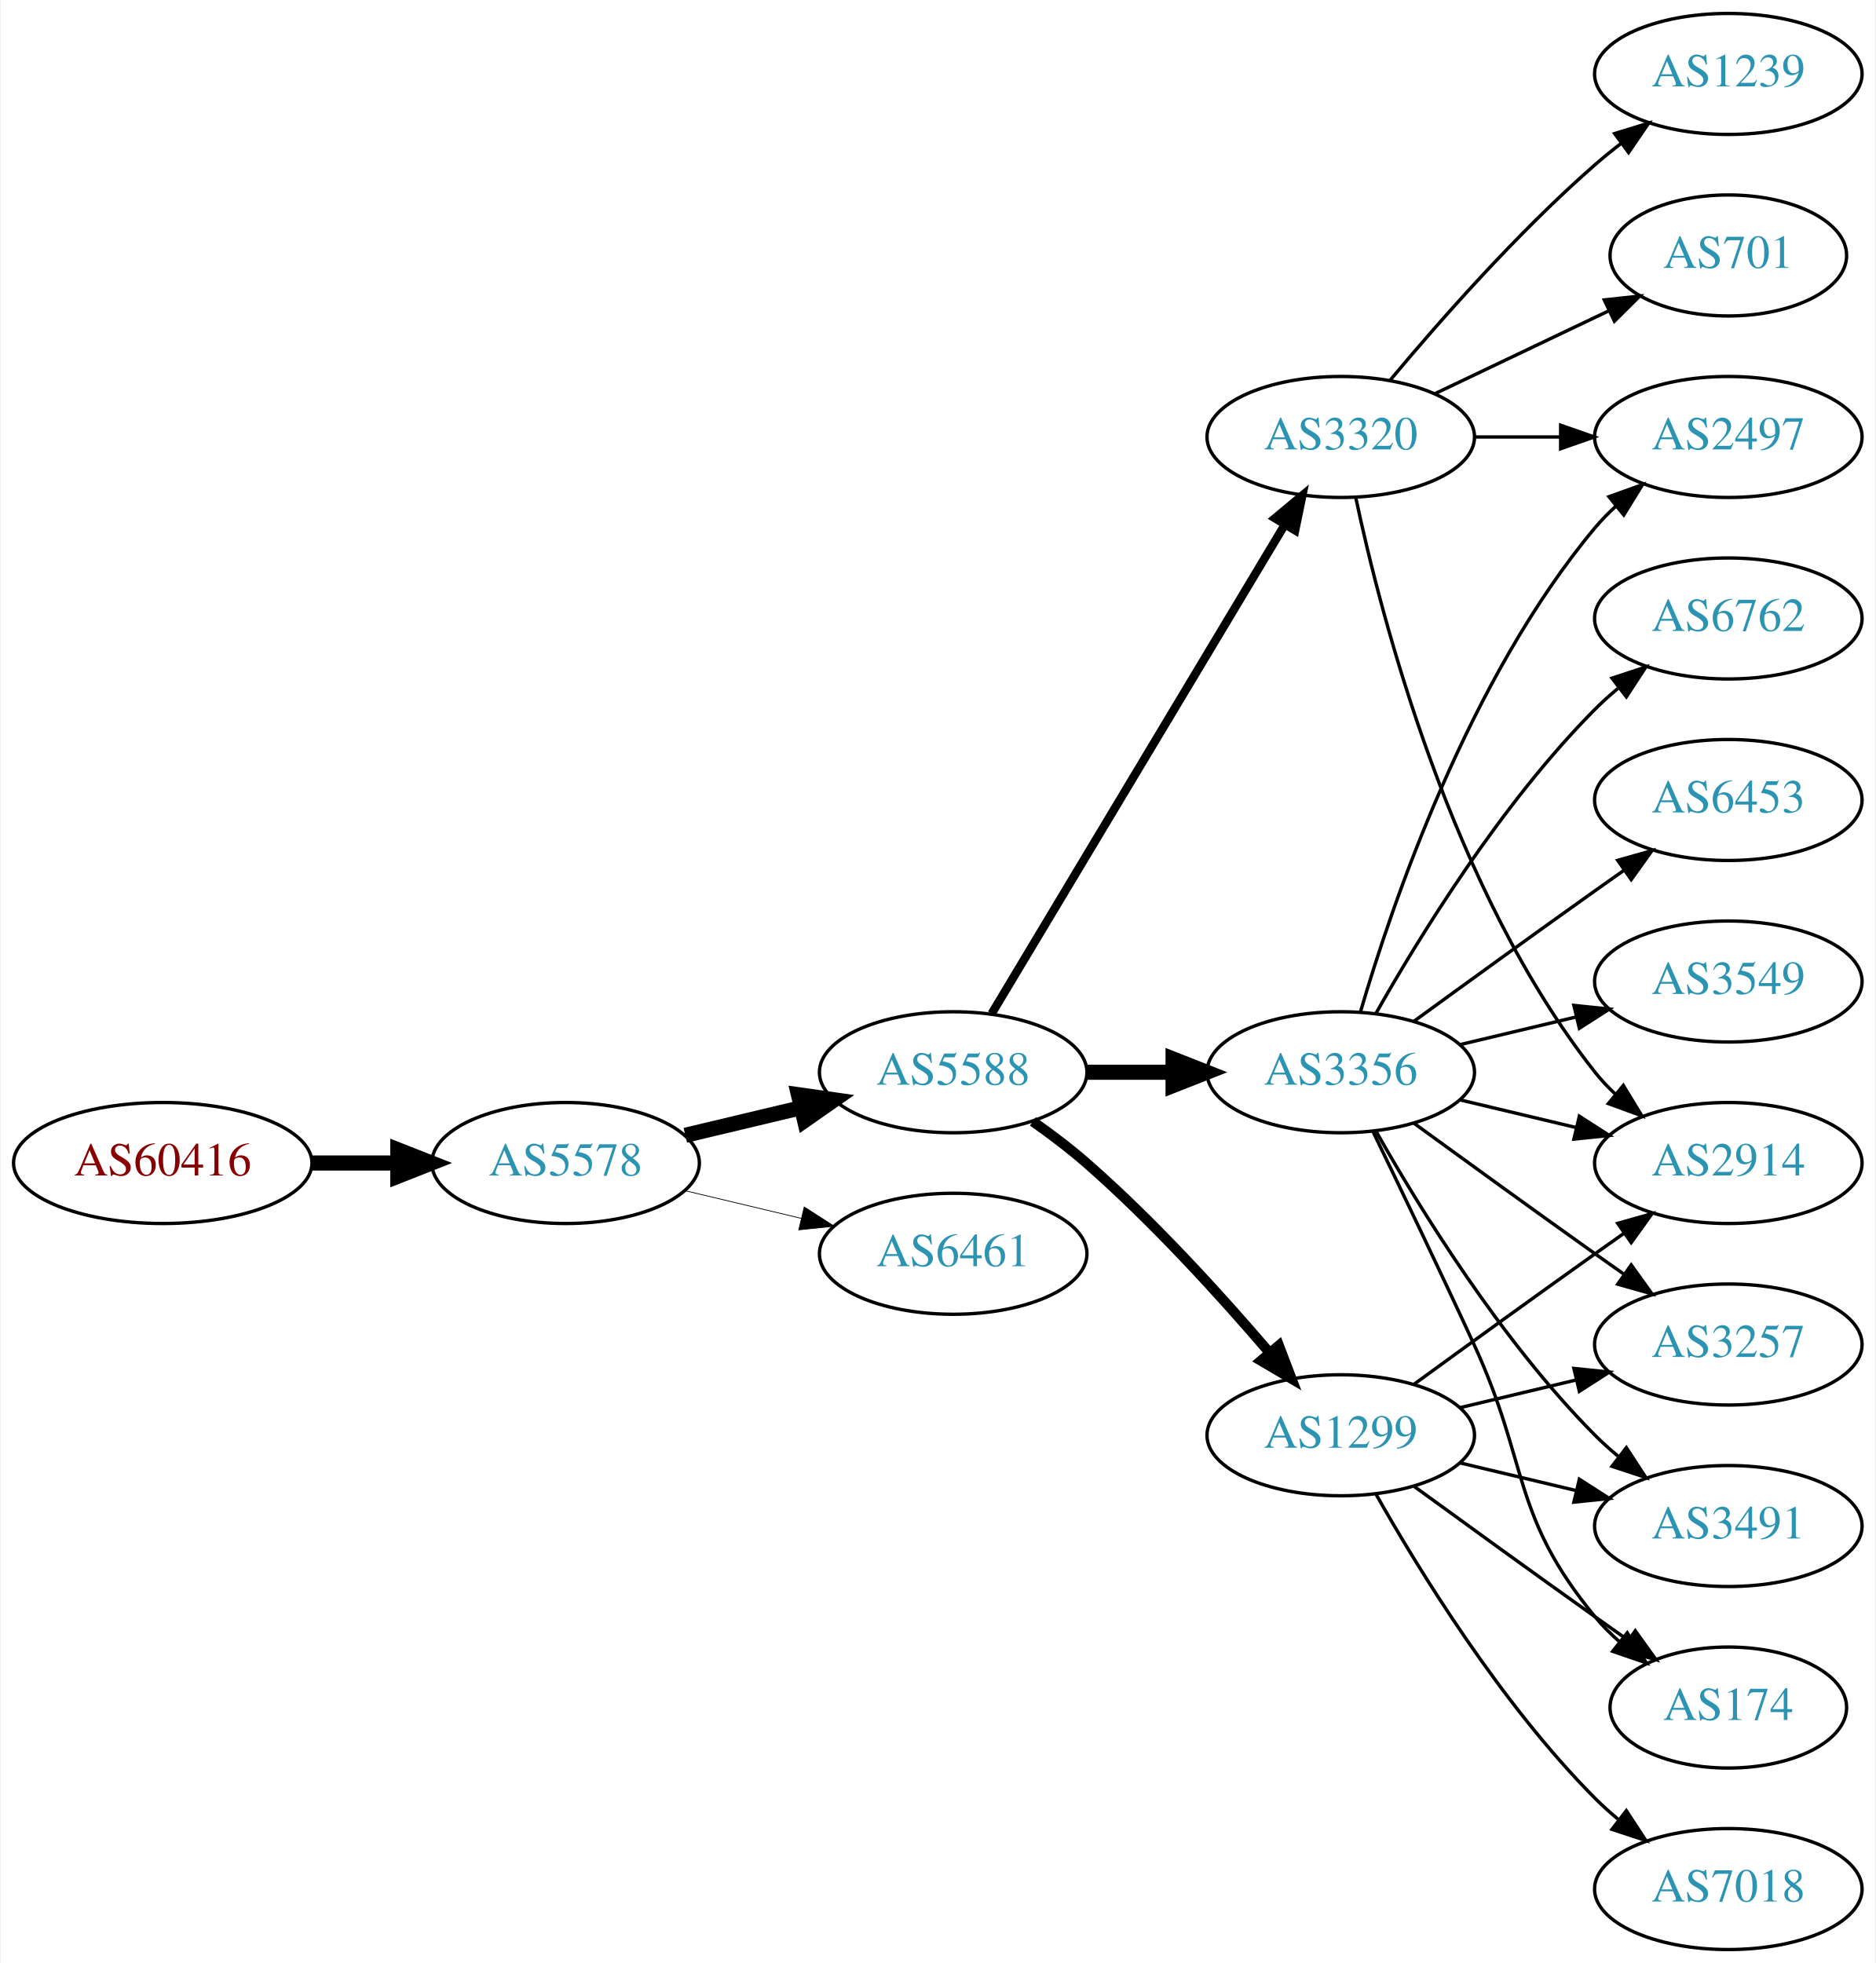
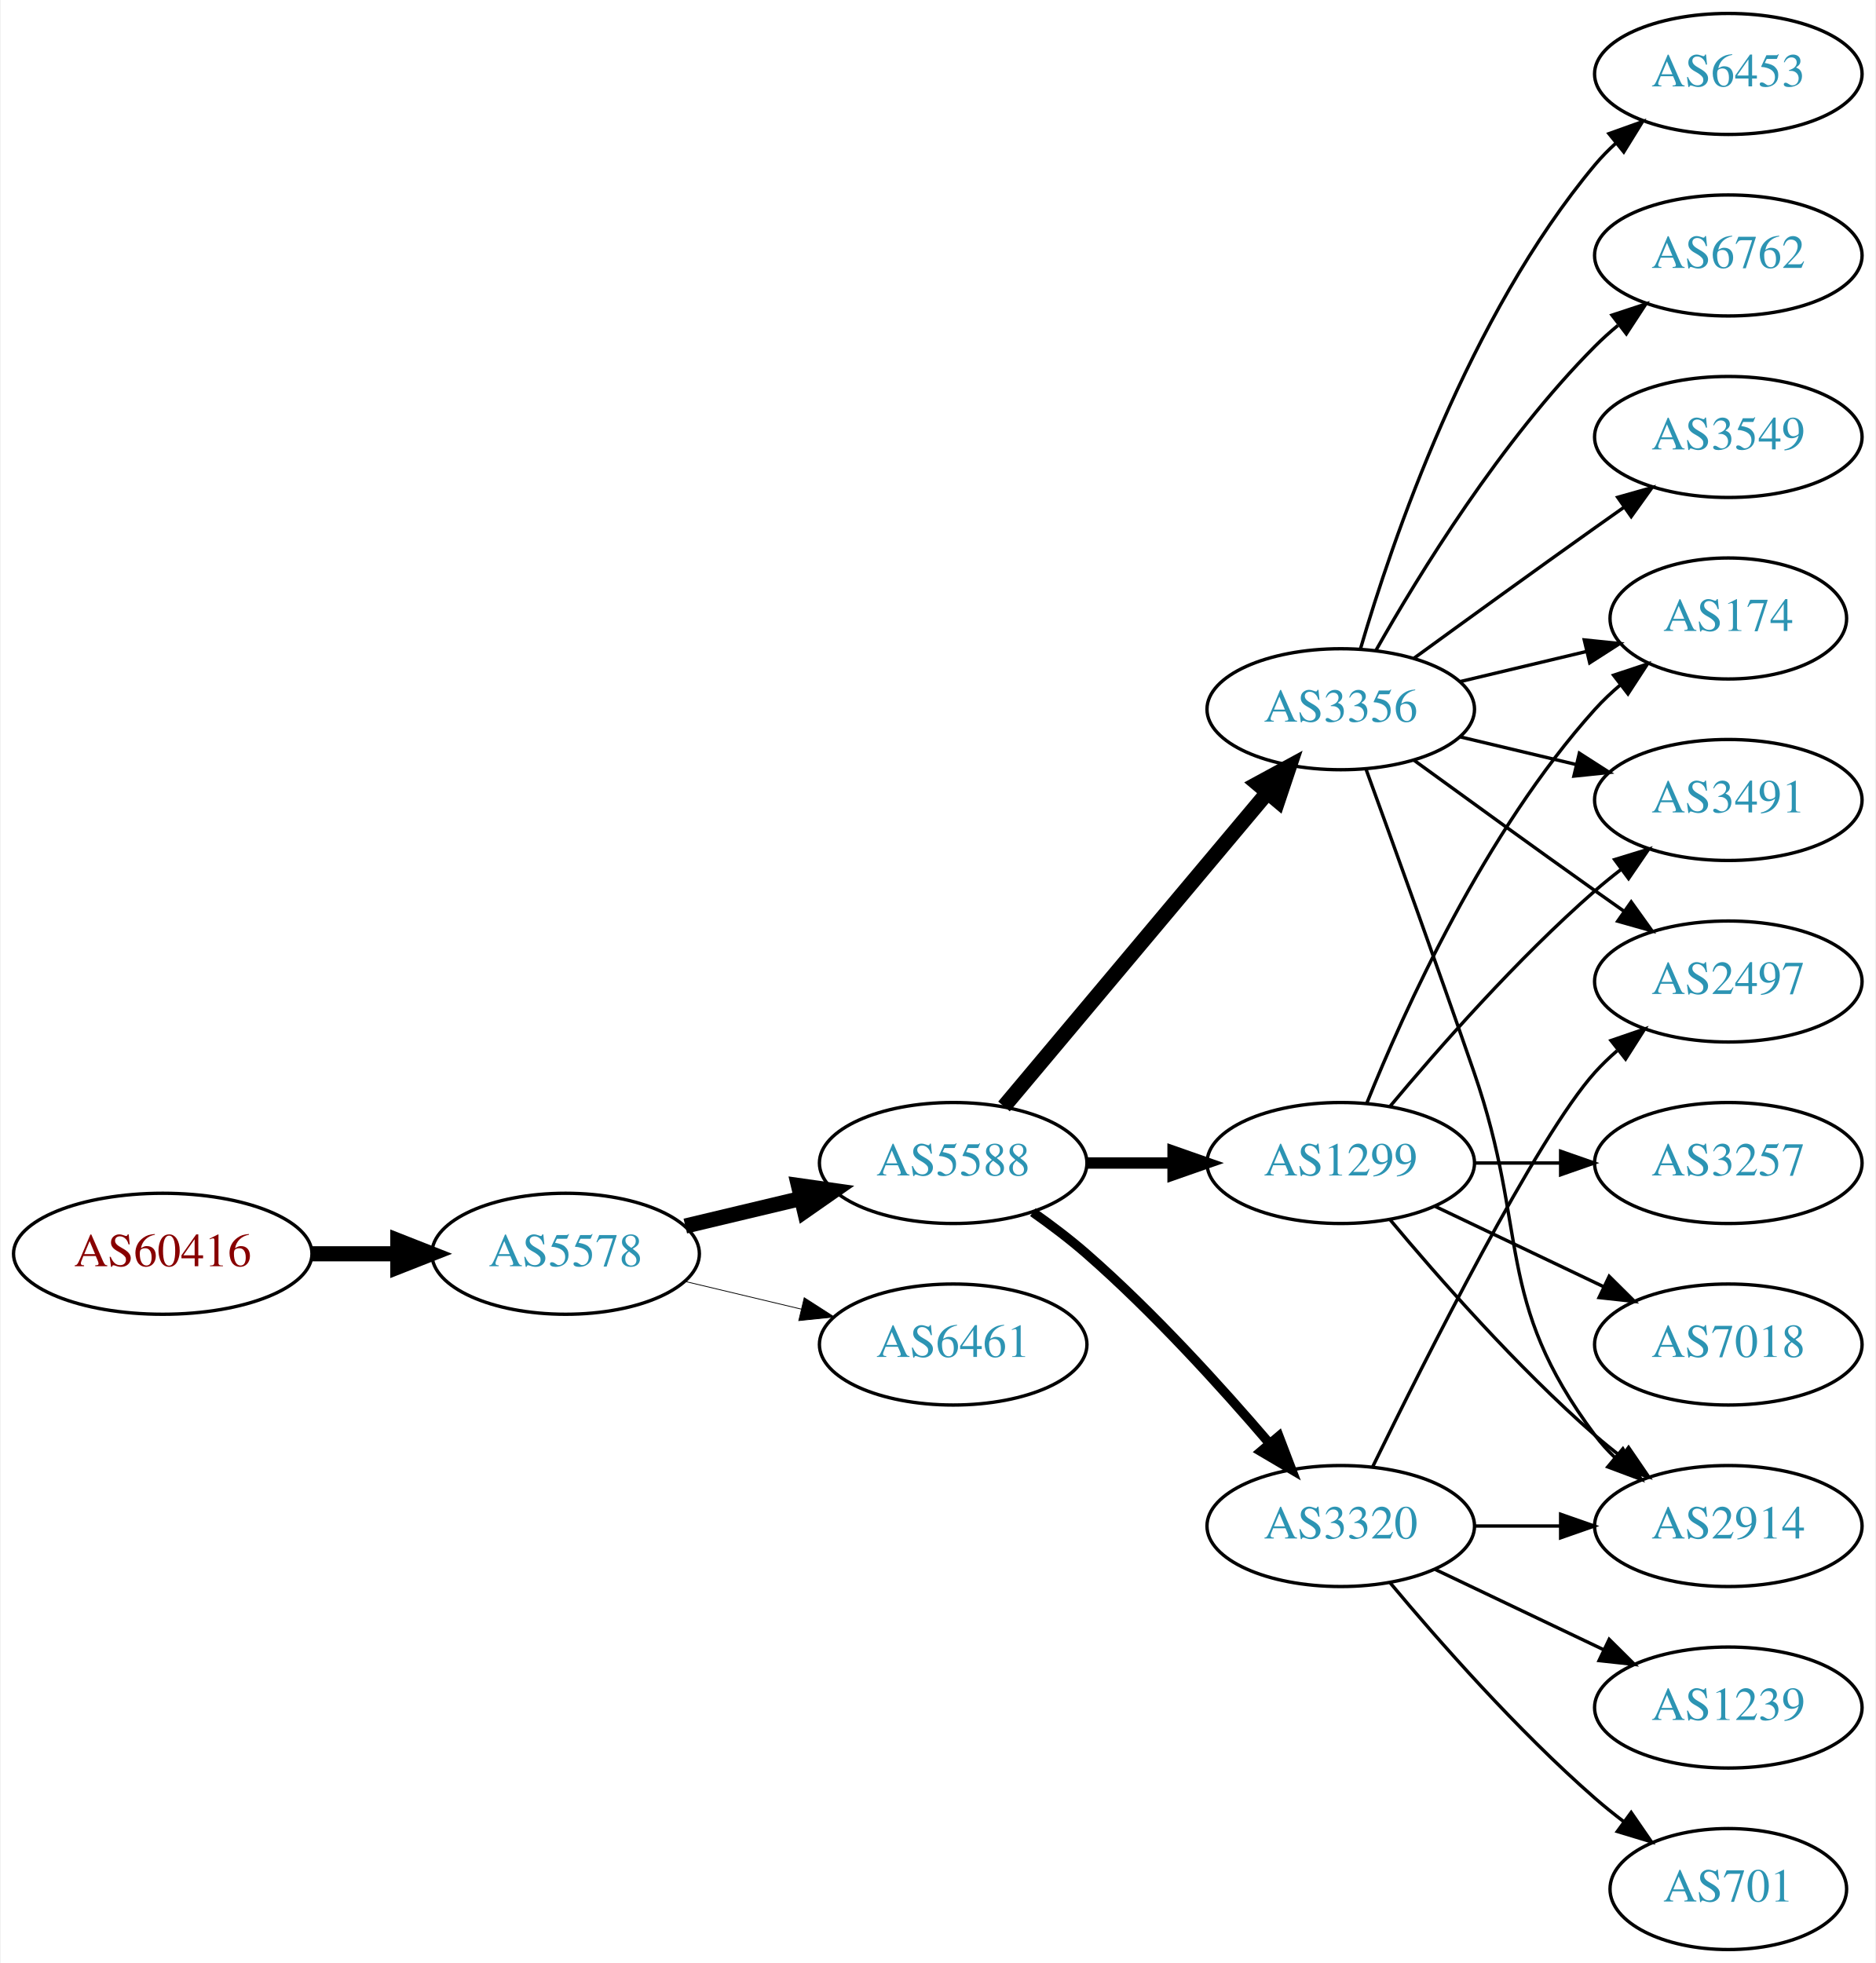
<svg xmlns="http://www.w3.org/2000/svg" xmlns:xlink="http://www.w3.org/1999/xlink" width="558pt" height="584pt" viewBox="0.00 0.00 557.56 584.00">
  <g id="graph0" class="graph" transform="scale(1 1) rotate(0) translate(4 580)">
    <polygon fill="white" stroke="none" points="-4,4 -4,-580 553.564,-580 553.564,4 -4,4" />
    <g id="node1" class="node">
      <g id="a_node1">
        <a xlink:href="/asn/60416" xlink:title="AS60416 ~ TECSSK-AS [AT]">
-           <ellipse fill="#ffffff" stroke="black" cx="44.196" cy="-234" rx="44.393" ry="18" />
-           <text text-anchor="middle" x="44.196" y="-230.3" font-family="Times,serif" font-size="14.00" fill="#880000">AS60416</text>
+           <ellipse fill="#ffffff" stroke="black" cx="44.196" cy="-207" rx="44.393" ry="18" />
+           <text text-anchor="middle" x="44.196" y="-203.3" font-family="Times,serif" font-size="14.00" fill="#880000">AS60416</text>
        </a>
      </g>
    </g>
    <g id="node2" class="node">
      <g id="a_node2">
        <a xlink:href="/asn/5578" xlink:title="AS5578 ~ Bratislava, Slovak Republic [SK]">
-           <ellipse fill="#ffffff" stroke="black" cx="164.039" cy="-234" rx="39.794" ry="18" />
-           <text text-anchor="middle" x="164.039" y="-230.3" font-family="Times,serif" font-size="14.00" fill="#2c94b3">AS5578</text>
+           <ellipse fill="#ffffff" stroke="black" cx="164.039" cy="-207" rx="39.794" ry="18" />
+           <text text-anchor="middle" x="164.039" y="-203.3" font-family="Times,serif" font-size="14.00" fill="#2c94b3">AS5578</text>
        </a>
      </g>
    </g>
    <g id="edge1" class="edge">
-       <path fill="none" stroke="black" stroke-width="4.5" d="M88.407,-234C96.72,-234 105.482,-234 113.965,-234" />
-       <polygon fill="black" stroke="black" stroke-width="4.5" points="114.123,-237.938 124.123,-234 114.123,-230.063 114.123,-237.938" />
+       <path fill="none" stroke="black" stroke-width="4.5" d="M88.407,-207C96.72,-207 105.482,-207 113.965,-207" />
+       <polygon fill="black" stroke="black" stroke-width="4.5" points="114.123,-210.938 124.123,-207 114.123,-203.063 114.123,-210.938" />
    </g>
    <g id="node3" class="node">
      <g id="a_node3">
        <a xlink:href="/asn/5588" xlink:title="AS5588 ~ GTS Central Europe / Antel Germany [CZ]">
-           <ellipse fill="#ffffff" stroke="black" cx="279.332" cy="-261" rx="39.794" ry="18" />
-           <text text-anchor="middle" x="279.332" y="-257.3" font-family="Times,serif" font-size="14.00" fill="#2c94b3">AS5588</text>
+           <ellipse fill="#ffffff" stroke="black" cx="279.332" cy="-234" rx="39.794" ry="18" />
+           <text text-anchor="middle" x="279.332" y="-230.3" font-family="Times,serif" font-size="14.00" fill="#2c94b3">AS5588</text>
        </a>
      </g>
    </g>
    <g id="edge2" class="edge">
-       <path fill="none" stroke="black" stroke-width="4.5" d="M199.646,-242.248C210.517,-244.838 222.671,-247.735 234.114,-250.462" />
-       <polygon fill="black" stroke="black" stroke-width="4.5" points="233.296,-254.315 243.936,-252.803 235.122,-246.654 233.296,-254.315" />
+       <path fill="none" stroke="black" stroke-width="4.5" d="M199.646,-215.248C210.517,-217.838 222.671,-220.735 234.114,-223.462" />
+       <polygon fill="black" stroke="black" stroke-width="4.5" points="233.296,-227.315 243.936,-225.803 235.122,-219.654 233.296,-227.315" />
    </g>
    <g id="node4" class="node">
      <g id="a_node4">
        <a xlink:href="/asn/6461" xlink:title="AS6461 ~ Zayo Bandwidth [US]">
-           <ellipse fill="#ffffff" stroke="black" cx="279.332" cy="-207" rx="39.794" ry="18" />
-           <text text-anchor="middle" x="279.332" y="-203.3" font-family="Times,serif" font-size="14.00" fill="#2c94b3">AS6461</text>
+           <ellipse fill="#ffffff" stroke="black" cx="279.332" cy="-180" rx="39.794" ry="18" />
+           <text text-anchor="middle" x="279.332" y="-176.3" font-family="Times,serif" font-size="14.00" fill="#2c94b3">AS6461</text>
        </a>
      </g>
    </g>
    <g id="edge3" class="edge">
-       <path fill="none" stroke="black" stroke-width="0.225" d="M199.646,-225.752C210.517,-223.162 222.671,-220.265 234.114,-217.538" />
-       <polygon fill="black" stroke="black" stroke-width="0.225" points="235.02,-220.92 243.936,-215.197 233.397,-214.111 235.02,-220.92" />
+       <path fill="none" stroke="black" stroke-width="0.237" d="M199.646,-198.752C210.517,-196.162 222.671,-193.265 234.114,-190.538" />
+       <polygon fill="black" stroke="black" stroke-width="0.237" points="235.02,-193.92 243.936,-188.197 233.397,-187.111 235.02,-193.92" />
    </g>
    <g id="node5" class="node">
      <g id="a_node5">
-         <a xlink:href="/asn/3320" xlink:title="AS3320 ~ DTAG [DE]">
-           <ellipse fill="#ffffff" stroke="black" cx="394.625" cy="-450" rx="39.794" ry="18" />
-           <text text-anchor="middle" x="394.625" y="-446.3" font-family="Times,serif" font-size="14.00" fill="#2c94b3">AS3320</text>
+         <a xlink:href="/asn/3356" xlink:title="AS3356 ~ Level 3 Parent, LLC [US]">
+           <ellipse fill="#ffffff" stroke="black" cx="394.625" cy="-369" rx="39.794" ry="18" />
+           <text text-anchor="middle" x="394.625" y="-365.3" font-family="Times,serif" font-size="14.00" fill="#2c94b3">AS3356</text>
        </a>
      </g>
    </g>
    <g id="edge4" class="edge">
-       <path fill="none" stroke="black" stroke-width="2.5" d="M290.787,-278.442C310.768,-311.775 354.473,-384.686 377.959,-423.866" />
-       <polygon fill="black" stroke="black" stroke-width="2.5" points="375.051,-425.823 383.195,-432.6 381.055,-422.224 375.051,-425.823" />
+       <path fill="none" stroke="black" stroke-width="4.5" d="M294.451,-250.825C314.126,-274.269 349.93,-316.934 372.708,-344.076" />
+       <polygon fill="black" stroke="black" stroke-width="4.5" points="369.883,-346.834 379.327,-351.963 375.915,-341.772 369.883,-346.834" />
    </g>
    <g id="node6" class="node">
      <g id="a_node6">
-         <a xlink:href="/asn/3356" xlink:title="AS3356 ~ Level 3 Parent, LLC [US]">
-           <ellipse fill="#ffffff" stroke="black" cx="394.625" cy="-261" rx="39.794" ry="18" />
-           <text text-anchor="middle" x="394.625" y="-257.3" font-family="Times,serif" font-size="14.00" fill="#2c94b3">AS3356</text>
+         <a xlink:href="/asn/1299" xlink:title="AS1299 ~ Telia Carrier [EU]">
+           <ellipse fill="#ffffff" stroke="black" cx="394.625" cy="-234" rx="39.794" ry="18" />
+           <text text-anchor="middle" x="394.625" y="-230.3" font-family="Times,serif" font-size="14.00" fill="#2c94b3">AS1299</text>
        </a>
      </g>
    </g>
    <g id="edge5" class="edge">
-       <path fill="none" stroke="black" stroke-width="4.5" d="M319.004,-261C327.207,-261 335.971,-261 344.503,-261" />
-       <polygon fill="black" stroke="black" stroke-width="4.5" points="344.742,-264.938 354.742,-261 344.742,-257.063 344.742,-264.938" />
+       <path fill="none" stroke="black" stroke-width="3.375" d="M319.004,-234C327.207,-234 335.971,-234 344.503,-234" />
+       <polygon fill="black" stroke="black" stroke-width="3.375" points="344.742,-237.5 354.742,-234 344.742,-230.5 344.742,-237.5" />
    </g>
    <g id="node7" class="node">
      <g id="a_node7">
-         <a xlink:href="/asn/1299" xlink:title="AS1299 ~ Telia Carrier [EU]">
-           <ellipse fill="#ffffff" stroke="black" cx="394.625" cy="-153" rx="39.794" ry="18" />
-           <text text-anchor="middle" x="394.625" y="-149.3" font-family="Times,serif" font-size="14.00" fill="#2c94b3">AS1299</text>
+         <a xlink:href="/asn/3320" xlink:title="AS3320 ~ DTAG [DE]">
+           <ellipse fill="#ffffff" stroke="black" cx="394.625" cy="-126" rx="39.794" ry="18" />
+           <text text-anchor="middle" x="394.625" y="-122.3" font-family="Times,serif" font-size="14.00" fill="#2c94b3">AS3320</text>
        </a>
      </g>
    </g>
    <g id="edge6" class="edge">
-       <path fill="none" stroke="black" stroke-width="3" d="M303.022,-246.37C308.424,-242.56 314.047,-238.308 318.978,-234 338.905,-216.593 359.097,-194.342 373.446,-177.567" />
-       <polygon fill="black" stroke="black" stroke-width="3" points="376.214,-179.714 379.995,-169.817 370.867,-175.196 376.214,-179.714" />
+       <path fill="none" stroke="black" stroke-width="2.812" d="M303.022,-219.37C308.424,-215.56 314.047,-211.308 318.978,-207 338.905,-189.593 359.097,-167.342 373.446,-150.567" />
+       <polygon fill="black" stroke="black" stroke-width="2.812" points="376.214,-152.714 379.995,-142.817 370.867,-148.196 376.214,-152.714" />
    </g>
    <g id="node8" class="node">
      <g id="a_node8">
-         <a xlink:href="/asn/2914" xlink:title="AS2914 ~ NTT America, Inc. [US]">
-           <ellipse fill="#ffffff" stroke="black" cx="509.918" cy="-234" rx="39.794" ry="18" />
-           <text text-anchor="middle" x="509.918" y="-230.3" font-family="Times,serif" font-size="14.00" fill="#2c94b3">AS2914</text>
+         <a xlink:href="/asn/6453" xlink:title="AS6453 ~ TATA COMMUNICATIONS (AMERICA) INC [US]">
+           <ellipse fill="#ffffff" stroke="black" cx="509.918" cy="-558" rx="39.794" ry="18" />
+           <text text-anchor="middle" x="509.918" y="-554.3" font-family="Times,serif" font-size="14.00" fill="#2c94b3">AS6453</text>
        </a>
      </g>
    </g>
    <g id="edge7" class="edge">
-       <path fill="none" stroke="black" d="M399.115,-431.84C406.746,-395.97 427.738,-314.845 470.271,-261 472.078,-258.712 474.131,-256.538 476.326,-254.49" />
-       <polygon fill="black" stroke="black" points="478.68,-257.086 484.186,-248.034 474.237,-251.677 478.68,-257.086" />
+       <path fill="none" stroke="black" d="M400.499,-387.002C409.813,-418.844 432.629,-485.981 470.271,-531 472.141,-533.237 474.24,-535.374 476.466,-537.396" />
+       <polygon fill="black" stroke="black" points="474.409,-540.234 484.385,-543.804 478.813,-534.793 474.409,-540.234" />
    </g>
    <g id="node9" class="node">
      <g id="a_node9">
-         <a xlink:href="/asn/2497" xlink:title="AS2497 ~ Internet Initiative Japan Inc. [JP]">
-           <ellipse fill="#ffffff" stroke="black" cx="509.918" cy="-450" rx="39.794" ry="18" />
-           <text text-anchor="middle" x="509.918" y="-446.3" font-family="Times,serif" font-size="14.00" fill="#2c94b3">AS2497</text>
+         <a xlink:href="/asn/3491" xlink:title="AS3491 ~ PCCW Global, Inc. [US]">
+           <ellipse fill="#ffffff" stroke="black" cx="509.918" cy="-342" rx="39.794" ry="18" />
+           <text text-anchor="middle" x="509.918" y="-338.3" font-family="Times,serif" font-size="14.00" fill="#2c94b3">AS3491</text>
        </a>
      </g>
    </g>
    <g id="edge8" class="edge">
-       <path fill="none" stroke="black" d="M434.297,-450C442.5,-450 451.264,-450 459.796,-450" />
-       <polygon fill="black" stroke="black" points="460.035,-453.5 470.035,-450 460.035,-446.5 460.035,-453.5" />
+       <path fill="none" stroke="black" d="M430.232,-360.752C441.103,-358.162 453.257,-355.265 464.7,-352.538" />
+       <polygon fill="black" stroke="black" points="465.606,-355.92 474.522,-350.197 463.983,-349.111 465.606,-355.92" />
    </g>
    <g id="node10" class="node">
      <g id="a_node10">
-         <a xlink:href="/asn/701" xlink:title="AS701 ~ UUNET [US]">
-           <ellipse fill="#ffffff" stroke="black" cx="509.918" cy="-504" rx="35.194" ry="18" />
-           <text text-anchor="middle" x="509.918" y="-500.3" font-family="Times,serif" font-size="14.00" fill="#2c94b3">AS701</text>
+         <a xlink:href="/asn/6762" xlink:title="AS6762 ~ TELECOM ITALIA SPARKLE S.p.A. [IT]">
+           <ellipse fill="#ffffff" stroke="black" cx="509.918" cy="-504" rx="39.794" ry="18" />
+           <text text-anchor="middle" x="509.918" y="-500.3" font-family="Times,serif" font-size="14.00" fill="#2c94b3">AS6762</text>
        </a>
      </g>
    </g>
    <g id="edge9" class="edge">
-       <path fill="none" stroke="black" d="M422.761,-462.934C438.193,-470.29 457.678,-479.577 474.213,-487.459" />
-       <polygon fill="black" stroke="black" points="473.022,-490.768 483.555,-491.911 476.034,-484.449 473.022,-490.768" />
+       <path fill="none" stroke="black" d="M405.084,-386.49C417.866,-409.096 442.298,-448.886 470.271,-477 472.382,-479.121 474.678,-481.188 477.063,-483.171" />
+       <polygon fill="black" stroke="black" points="475.316,-486.242 485.379,-489.556 479.579,-480.69 475.316,-486.242" />
    </g>
    <g id="node11" class="node">
      <g id="a_node11">
-         <a xlink:href="/asn/1239" xlink:title="AS1239 ~ Sprint [US]">
-           <ellipse fill="#ffffff" stroke="black" cx="509.918" cy="-558" rx="39.794" ry="18" />
-           <text text-anchor="middle" x="509.918" y="-554.3" font-family="Times,serif" font-size="14.00" fill="#2c94b3">AS1239</text>
+         <a xlink:href="/asn/2914" xlink:title="AS2914 ~ NTT America, Inc. [US]">
+           <ellipse fill="#ffffff" stroke="black" cx="509.918" cy="-126" rx="39.794" ry="18" />
+           <text text-anchor="middle" x="509.918" y="-122.3" font-family="Times,serif" font-size="14.00" fill="#2c94b3">AS2914</text>
        </a>
      </g>
    </g>
    <g id="edge10" class="edge">
-       <path fill="none" stroke="black" d="M409.255,-466.817C423.537,-483.929 447.084,-510.745 470.271,-531 472.737,-533.154 475.375,-535.294 478.073,-537.372" />
-       <polygon fill="black" stroke="black" points="476.098,-540.264 486.227,-543.37 480.246,-534.625 476.098,-540.264" />
-     </g>
-     <g id="edge18" class="edge">
-       <path fill="none" stroke="black" d="M430.232,-252.752C441.103,-250.162 453.257,-247.265 464.7,-244.538" />
-       <polygon fill="black" stroke="black" points="465.606,-247.92 474.522,-242.197 463.983,-241.111 465.606,-247.92" />
-     </g>
-     <g id="edge17" class="edge">
-       <path fill="none" stroke="black" d="M400.499,-279.002C409.813,-310.844 432.629,-377.981 470.271,-423 472.141,-425.237 474.24,-427.374 476.466,-429.396" />
-       <polygon fill="black" stroke="black" points="474.409,-432.234 484.385,-435.804 478.813,-426.793 474.409,-432.234" />
+       <path fill="none" stroke="black" d="M402.173,-351.079C409.958,-329.688 423.28,-292.81 434.271,-261 450.795,-213.178 440,-193.542 470.271,-153 472.016,-150.664 474.023,-148.455 476.186,-146.383" />
+       <polygon fill="black" stroke="black" points="478.546,-148.973 483.987,-139.882 474.064,-143.595 478.546,-148.973" />
    </g>
    <g id="node12" class="node">
      <g id="a_node12">
-         <a xlink:href="/asn/6453" xlink:title="AS6453 ~ TATA COMMUNICATIONS (AMERICA) INC [US]">
-           <ellipse fill="#ffffff" stroke="black" cx="509.918" cy="-342" rx="39.794" ry="18" />
-           <text text-anchor="middle" x="509.918" y="-338.3" font-family="Times,serif" font-size="14.00" fill="#2c94b3">AS6453</text>
+         <a xlink:href="/asn/2497" xlink:title="AS2497 ~ Internet Initiative Japan Inc. [JP]">
+           <ellipse fill="#ffffff" stroke="black" cx="509.918" cy="-288" rx="39.794" ry="18" />
+           <text text-anchor="middle" x="509.918" y="-284.3" font-family="Times,serif" font-size="14.00" fill="#2c94b3">AS2497</text>
        </a>
      </g>
    </g>
    <g id="edge11" class="edge">
-       <path fill="none" stroke="black" d="M416.473,-276.222C431.407,-287.091 452.02,-302.025 470.271,-315 473.091,-317.005 476.034,-319.085 478.983,-321.159" />
-       <polygon fill="black" stroke="black" points="477.01,-324.05 487.207,-326.926 481.029,-318.319 477.01,-324.05" />
+       <path fill="none" stroke="black" d="M416.473,-353.778C431.407,-342.909 452.02,-327.975 470.271,-315 473.091,-312.995 476.034,-310.915 478.983,-308.841" />
+       <polygon fill="black" stroke="black" points="481.029,-311.681 487.207,-303.074 477.01,-305.95 481.029,-311.681" />
    </g>
    <g id="node13" class="node">
      <g id="a_node13">
-         <a xlink:href="/asn/3257" xlink:title="AS3257 ~ GTT [DE]">
-           <ellipse fill="#ffffff" stroke="black" cx="509.918" cy="-180" rx="39.794" ry="18" />
-           <text text-anchor="middle" x="509.918" y="-176.3" font-family="Times,serif" font-size="14.00" fill="#2c94b3">AS3257</text>
+         <a xlink:href="/asn/3549" xlink:title="AS3549 ~ Level 3 Parent, LLC [US]">
+           <ellipse fill="#ffffff" stroke="black" cx="509.918" cy="-450" rx="39.794" ry="18" />
+           <text text-anchor="middle" x="509.918" y="-446.3" font-family="Times,serif" font-size="14.00" fill="#2c94b3">AS3549</text>
        </a>
      </g>
    </g>
    <g id="edge12" class="edge">
-       <path fill="none" stroke="black" d="M416.473,-245.778C431.407,-234.909 452.02,-219.975 470.271,-207 473.091,-204.995 476.034,-202.915 478.983,-200.841" />
-       <polygon fill="black" stroke="black" points="481.029,-203.681 487.207,-195.074 477.01,-197.95 481.029,-203.681" />
+       <path fill="none" stroke="black" d="M416.473,-384.222C431.407,-395.091 452.02,-410.025 470.271,-423 473.091,-425.005 476.034,-427.085 478.983,-429.159" />
+       <polygon fill="black" stroke="black" points="477.01,-432.05 487.207,-434.926 481.029,-426.319 477.01,-432.05" />
    </g>
    <g id="node14" class="node">
      <g id="a_node14">
-         <a xlink:href="/asn/3549" xlink:title="AS3549 ~ Level 3 Parent, LLC [US]">
-           <ellipse fill="#ffffff" stroke="black" cx="509.918" cy="-288" rx="39.794" ry="18" />
-           <text text-anchor="middle" x="509.918" y="-284.3" font-family="Times,serif" font-size="14.00" fill="#2c94b3">AS3549</text>
+         <a xlink:href="/asn/174" xlink:title="AS174 ~ Cogent Communications [US]">
+           <ellipse fill="#ffffff" stroke="black" cx="509.918" cy="-396" rx="35.194" ry="18" />
+           <text text-anchor="middle" x="509.918" y="-392.3" font-family="Times,serif" font-size="14.00" fill="#2c94b3">AS174</text>
        </a>
      </g>
    </g>
    <g id="edge13" class="edge">
-       <path fill="none" stroke="black" d="M430.232,-269.248C441.103,-271.838 453.257,-274.735 464.7,-277.462" />
-       <polygon fill="black" stroke="black" points="463.983,-280.889 474.522,-279.803 465.606,-274.08 463.983,-280.889" />
+       <path fill="none" stroke="black" d="M430.232,-377.248C442.026,-380.058 455.331,-383.229 467.599,-386.153" />
+       <polygon fill="black" stroke="black" points="467.065,-389.624 477.604,-388.537 468.687,-382.814 467.065,-389.624" />
+     </g>
+     <g id="edge16" class="edge">
+       <path fill="none" stroke="black" d="M409.255,-250.817C423.537,-267.929 447.084,-294.745 470.271,-315 472.737,-317.154 475.375,-319.294 478.073,-321.372" />
+       <polygon fill="black" stroke="black" points="476.098,-324.264 486.227,-327.37 480.246,-318.625 476.098,-324.264" />
+     </g>
+     <g id="edge18" class="edge">
+       <path fill="none" stroke="black" d="M409.255,-217.183C423.537,-200.071 447.084,-173.255 470.271,-153 472.737,-150.846 475.375,-148.706 478.073,-146.628" />
+       <polygon fill="black" stroke="black" points="480.246,-149.375 486.227,-140.63 476.098,-143.736 480.246,-149.375" />
+     </g>
+     <g id="edge17" class="edge">
+       <path fill="none" stroke="black" d="M402.372,-251.787C413.423,-279.243 437.476,-332.578 470.271,-369 472.587,-371.572 475.192,-374.03 477.927,-376.343" />
+       <polygon fill="black" stroke="black" points="475.793,-379.117 485.85,-382.448 480.065,-373.572 475.793,-379.117" />
    </g>
    <g id="node15" class="node">
      <g id="a_node15">
-         <a xlink:href="/asn/3491" xlink:title="AS3491 ~ PCCW Global, Inc. [US]">
-           <ellipse fill="#ffffff" stroke="black" cx="509.918" cy="-126" rx="39.794" ry="18" />
-           <text text-anchor="middle" x="509.918" y="-122.3" font-family="Times,serif" font-size="14.00" fill="#2c94b3">AS3491</text>
+         <a xlink:href="/asn/3257" xlink:title="AS3257 ~ GTT [DE]">
+           <ellipse fill="#ffffff" stroke="black" cx="509.918" cy="-234" rx="39.794" ry="18" />
+           <text text-anchor="middle" x="509.918" y="-230.3" font-family="Times,serif" font-size="14.00" fill="#2c94b3">AS3257</text>
        </a>
      </g>
    </g>
    <g id="edge14" class="edge">
-       <path fill="none" stroke="black" d="M405.084,-243.51C417.866,-220.904 442.298,-181.114 470.271,-153 472.382,-150.879 474.678,-148.812 477.063,-146.829" />
-       <polygon fill="black" stroke="black" points="479.579,-149.31 485.379,-140.444 475.316,-143.758 479.579,-149.31" />
+       <path fill="none" stroke="black" d="M434.297,-234C442.5,-234 451.264,-234 459.796,-234" />
+       <polygon fill="black" stroke="black" points="460.035,-237.5 470.035,-234 460.035,-230.5 460.035,-237.5" />
    </g>
    <g id="node16" class="node">
      <g id="a_node16">
-         <a xlink:href="/asn/6762" xlink:title="AS6762 ~ TELECOM ITALIA SPARKLE S.p.A. [IT]">
-           <ellipse fill="#ffffff" stroke="black" cx="509.918" cy="-396" rx="39.794" ry="18" />
-           <text text-anchor="middle" x="509.918" y="-392.3" font-family="Times,serif" font-size="14.00" fill="#2c94b3">AS6762</text>
+         <a xlink:href="/asn/7018" xlink:title="AS7018 ~ AT&amp;T Services, Inc. [US]">
+           <ellipse fill="#ffffff" stroke="black" cx="509.918" cy="-180" rx="39.794" ry="18" />
+           <text text-anchor="middle" x="509.918" y="-176.3" font-family="Times,serif" font-size="14.00" fill="#2c94b3">AS7018</text>
        </a>
      </g>
    </g>
    <g id="edge15" class="edge">
-       <path fill="none" stroke="black" d="M405.084,-278.49C417.866,-301.096 442.298,-340.886 470.271,-369 472.382,-371.121 474.678,-373.188 477.063,-375.171" />
-       <polygon fill="black" stroke="black" points="475.316,-378.242 485.379,-381.556 479.579,-372.69 475.316,-378.242" />
+       <path fill="none" stroke="black" d="M422.761,-221.066C437.755,-213.919 456.576,-204.948 472.799,-197.215" />
+       <polygon fill="black" stroke="black" points="474.481,-200.291 482.002,-192.829 471.469,-193.972 474.481,-200.291" />
+     </g>
+     <g id="edge22" class="edge">
+       <path fill="none" stroke="black" d="M434.297,-126C442.5,-126 451.264,-126 459.796,-126" />
+       <polygon fill="black" stroke="black" points="460.035,-129.5 470.035,-126 460.035,-122.5 460.035,-129.5" />
+     </g>
+     <g id="edge19" class="edge">
+       <path fill="none" stroke="black" d="M404.062,-143.511C419.681,-175.509 453.067,-241.893 470.271,-261 472.273,-263.224 474.492,-265.363 476.825,-267.397" />
+       <polygon fill="black" stroke="black" points="475.023,-270.433 485.044,-273.873 479.355,-264.935 475.023,-270.433" />
    </g>
    <g id="node17" class="node">
      <g id="a_node17">
-         <a xlink:href="/asn/174" xlink:title="AS174 ~ Cogent Communications [US]">
-           <ellipse fill="#ffffff" stroke="black" cx="509.918" cy="-72" rx="35.194" ry="18" />
-           <text text-anchor="middle" x="509.918" y="-68.3" font-family="Times,serif" font-size="14.00" fill="#2c94b3">AS174</text>
-         </a>
-       </g>
-     </g>
-     <g id="edge16" class="edge">
-       <path fill="none" stroke="black" d="M404.206,-243.367C412.13,-227.002 424.166,-201.935 434.271,-180 450.755,-144.219 445.206,-129.394 470.271,-99 472.406,-96.411 474.849,-93.959 477.445,-91.666" />
-       <polygon fill="black" stroke="black" points="479.853,-94.225 485.544,-85.288 475.522,-88.725 479.853,-94.225" />
-     </g>
-     <g id="edge19" class="edge">
-       <path fill="none" stroke="black" d="M416.473,-168.222C431.407,-179.091 452.02,-194.025 470.271,-207 473.091,-209.005 476.034,-211.085 478.983,-213.159" />
-       <polygon fill="black" stroke="black" points="477.01,-216.05 487.207,-218.926 481.029,-210.319 477.01,-216.05" />
+         <a xlink:href="/asn/701" xlink:title="AS701 ~ UUNET [US]">
+           <ellipse fill="#ffffff" stroke="black" cx="509.918" cy="-18" rx="35.194" ry="18" />
+           <text text-anchor="middle" x="509.918" y="-14.3" font-family="Times,serif" font-size="14.00" fill="#2c94b3">AS701</text>
+         </a>
+       </g>
    </g>
    <g id="edge20" class="edge">
-       <path fill="none" stroke="black" d="M430.232,-161.248C441.103,-163.838 453.257,-166.735 464.7,-169.462" />
-       <polygon fill="black" stroke="black" points="463.983,-172.889 474.522,-171.803 465.606,-166.08 463.983,-172.889" />
-     </g>
-     <g id="edge21" class="edge">
-       <path fill="none" stroke="black" d="M430.232,-144.752C441.103,-142.162 453.257,-139.265 464.7,-136.538" />
-       <polygon fill="black" stroke="black" points="465.606,-139.92 474.522,-134.197 463.983,-133.111 465.606,-139.92" />
-     </g>
-     <g id="edge22" class="edge">
-       <path fill="none" stroke="black" d="M416.473,-137.778C431.407,-126.909 452.02,-111.975 470.271,-99 473.481,-96.718 476.85,-94.339 480.205,-91.982" />
-       <polygon fill="black" stroke="black" points="482.233,-94.834 488.416,-86.23 478.217,-89.101 482.233,-94.834" />
+       <path fill="none" stroke="black" d="M409.255,-109.183C423.537,-92.071 447.084,-65.255 470.271,-45 472.941,-42.668 475.814,-40.352 478.744,-38.114" />
+       <polygon fill="black" stroke="black" points="481.022,-40.784 487.035,-32.061 476.895,-35.13 481.022,-40.784" />
    </g>
    <g id="node18" class="node">
      <g id="a_node18">
-         <a xlink:href="/asn/7018" xlink:title="AS7018 ~ AT&amp;T Services, Inc. [US]">
-           <ellipse fill="#ffffff" stroke="black" cx="509.918" cy="-18" rx="39.794" ry="18" />
-           <text text-anchor="middle" x="509.918" y="-14.3" font-family="Times,serif" font-size="14.00" fill="#2c94b3">AS7018</text>
-         </a>
-       </g>
-     </g>
-     <g id="edge23" class="edge">
-       <path fill="none" stroke="black" d="M405.084,-135.51C417.866,-112.904 442.298,-73.114 470.271,-45 472.382,-42.879 474.678,-40.812 477.063,-38.829" />
-       <polygon fill="black" stroke="black" points="479.579,-41.31 485.379,-32.444 475.316,-35.758 479.579,-41.31" />
+         <a xlink:href="/asn/1239" xlink:title="AS1239 ~ Sprint [US]">
+           <ellipse fill="#ffffff" stroke="black" cx="509.918" cy="-72" rx="39.794" ry="18" />
+           <text text-anchor="middle" x="509.918" y="-68.3" font-family="Times,serif" font-size="14.00" fill="#2c94b3">AS1239</text>
+         </a>
+       </g>
+     </g>
+     <g id="edge21" class="edge">
+       <path fill="none" stroke="black" d="M422.761,-113.066C437.755,-105.919 456.576,-96.948 472.799,-89.215" />
+       <polygon fill="black" stroke="black" points="474.481,-92.291 482.002,-84.829 471.469,-85.972 474.481,-92.291" />
    </g>
  </g>
</svg>
